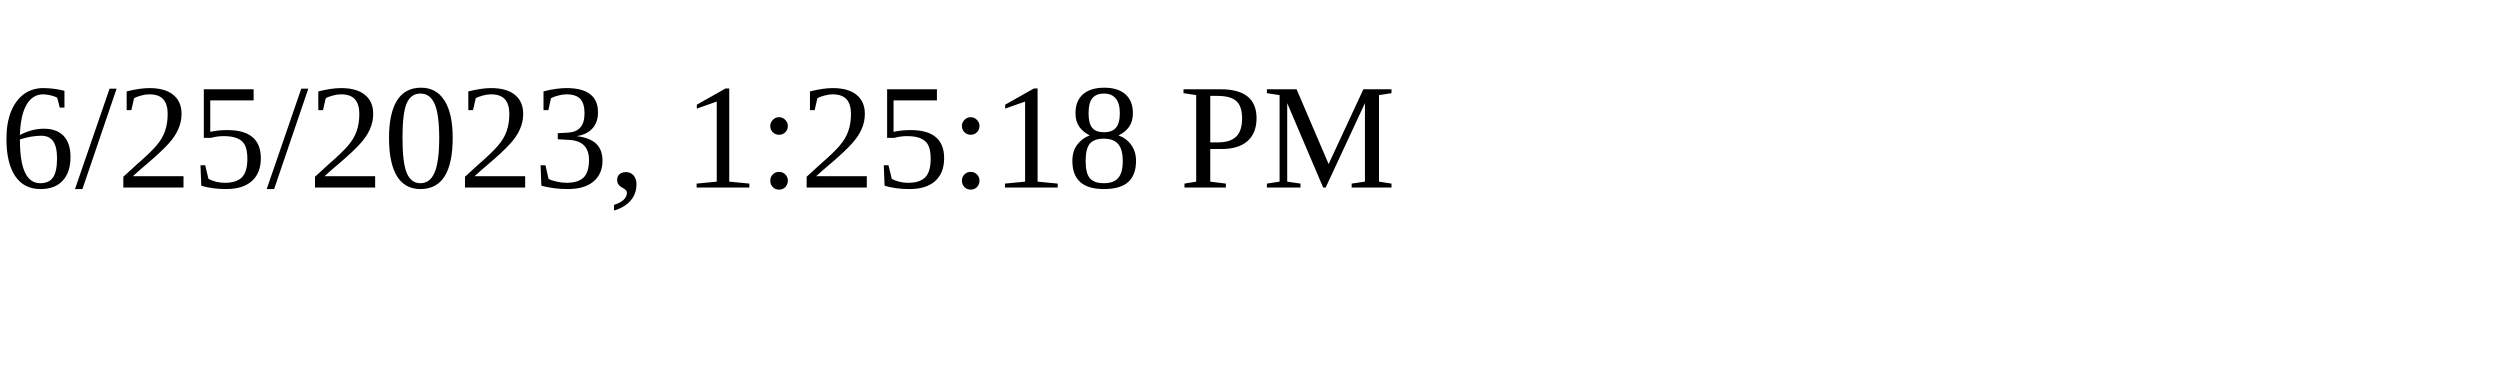
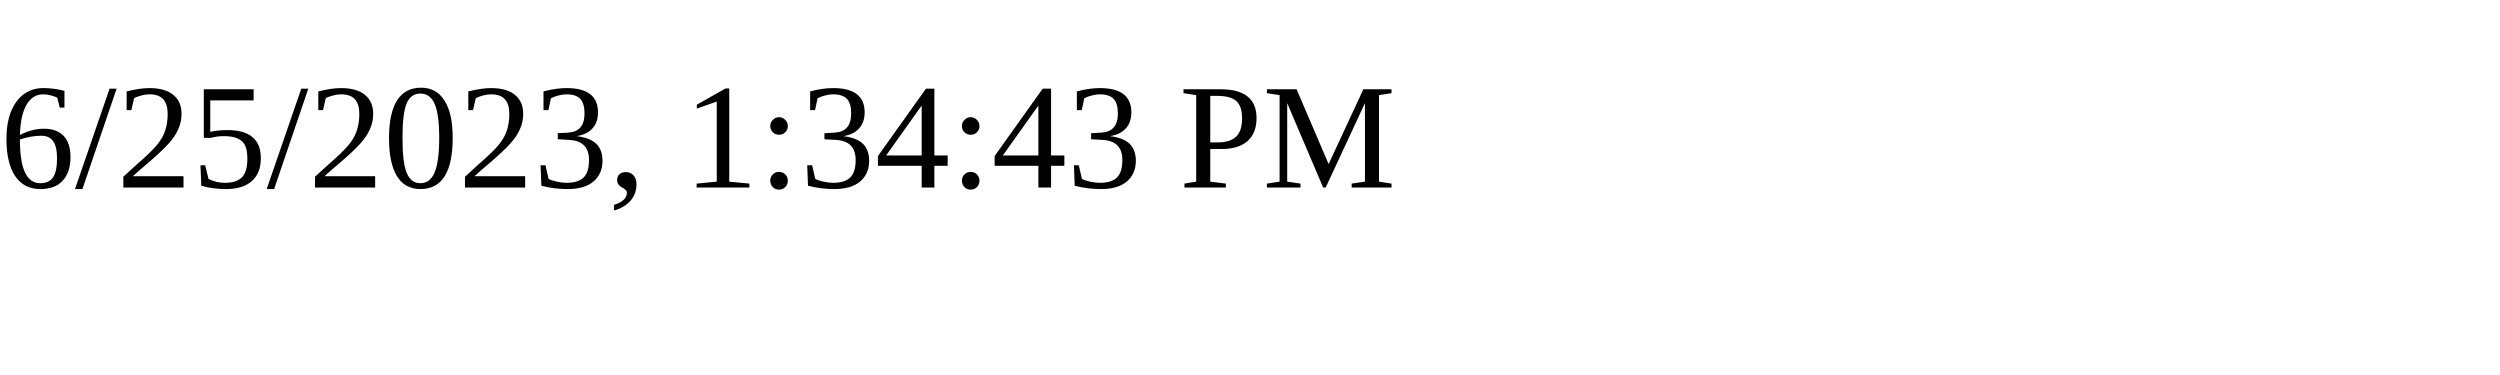
<svg xmlns="http://www.w3.org/2000/svg" height="30" width="200">
-   <text x="0" y="15">6/25/2023, 1:25:18 PM</text>
+   <text x="0" y="15">6/25/2023, 1:34:43 PM</text>
</svg>
